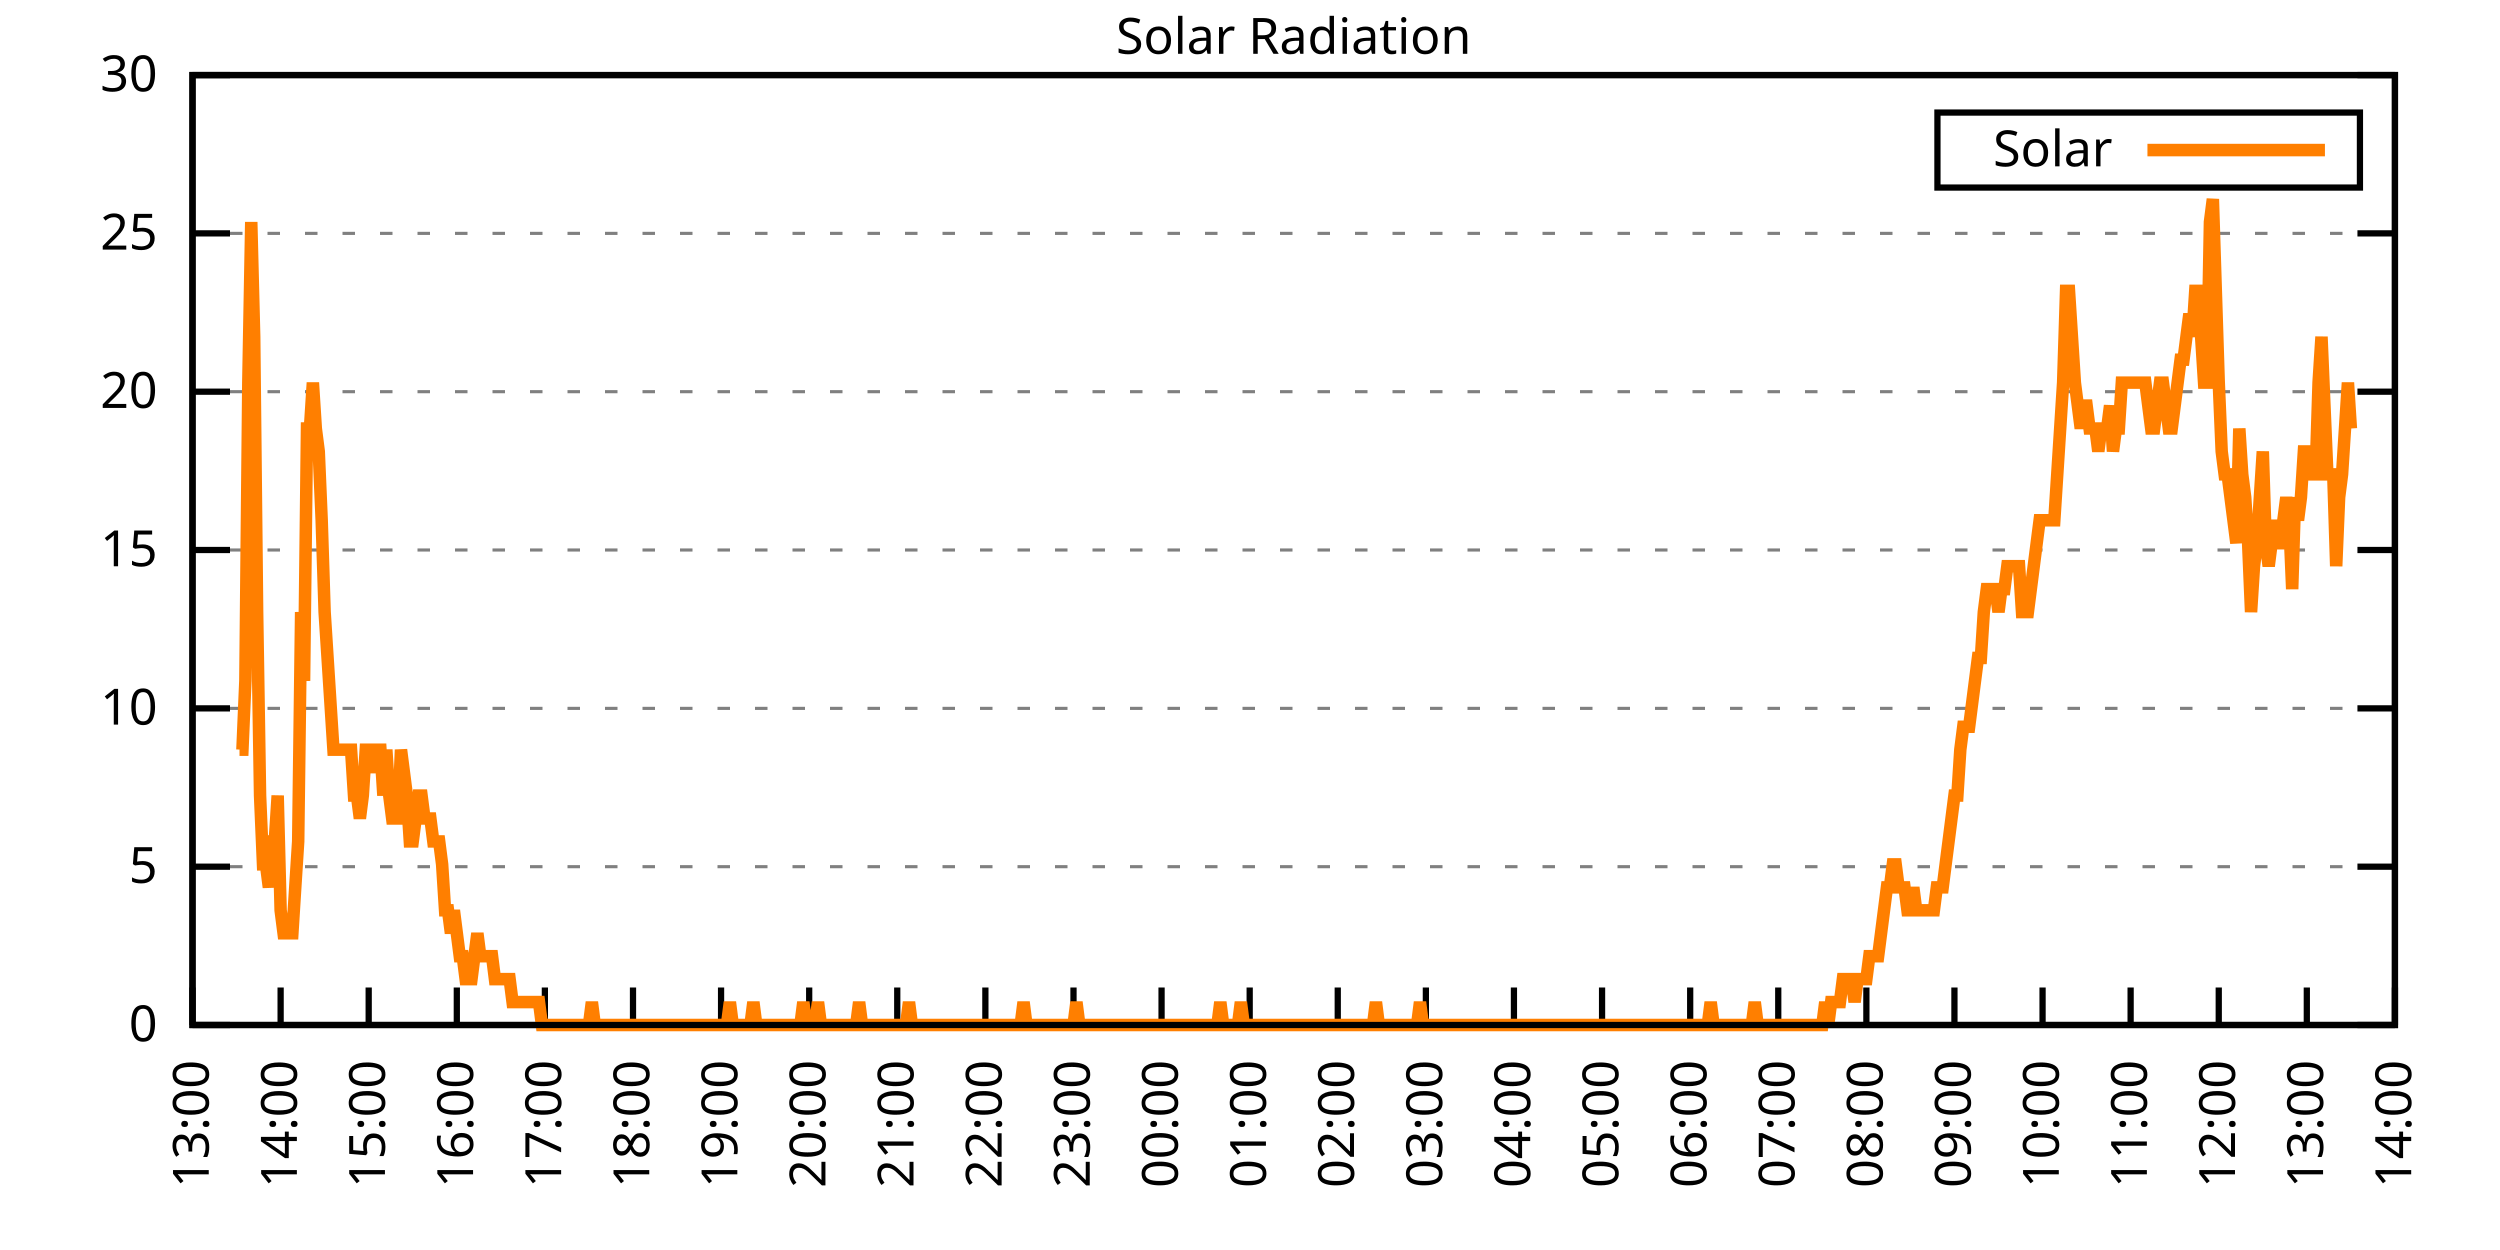
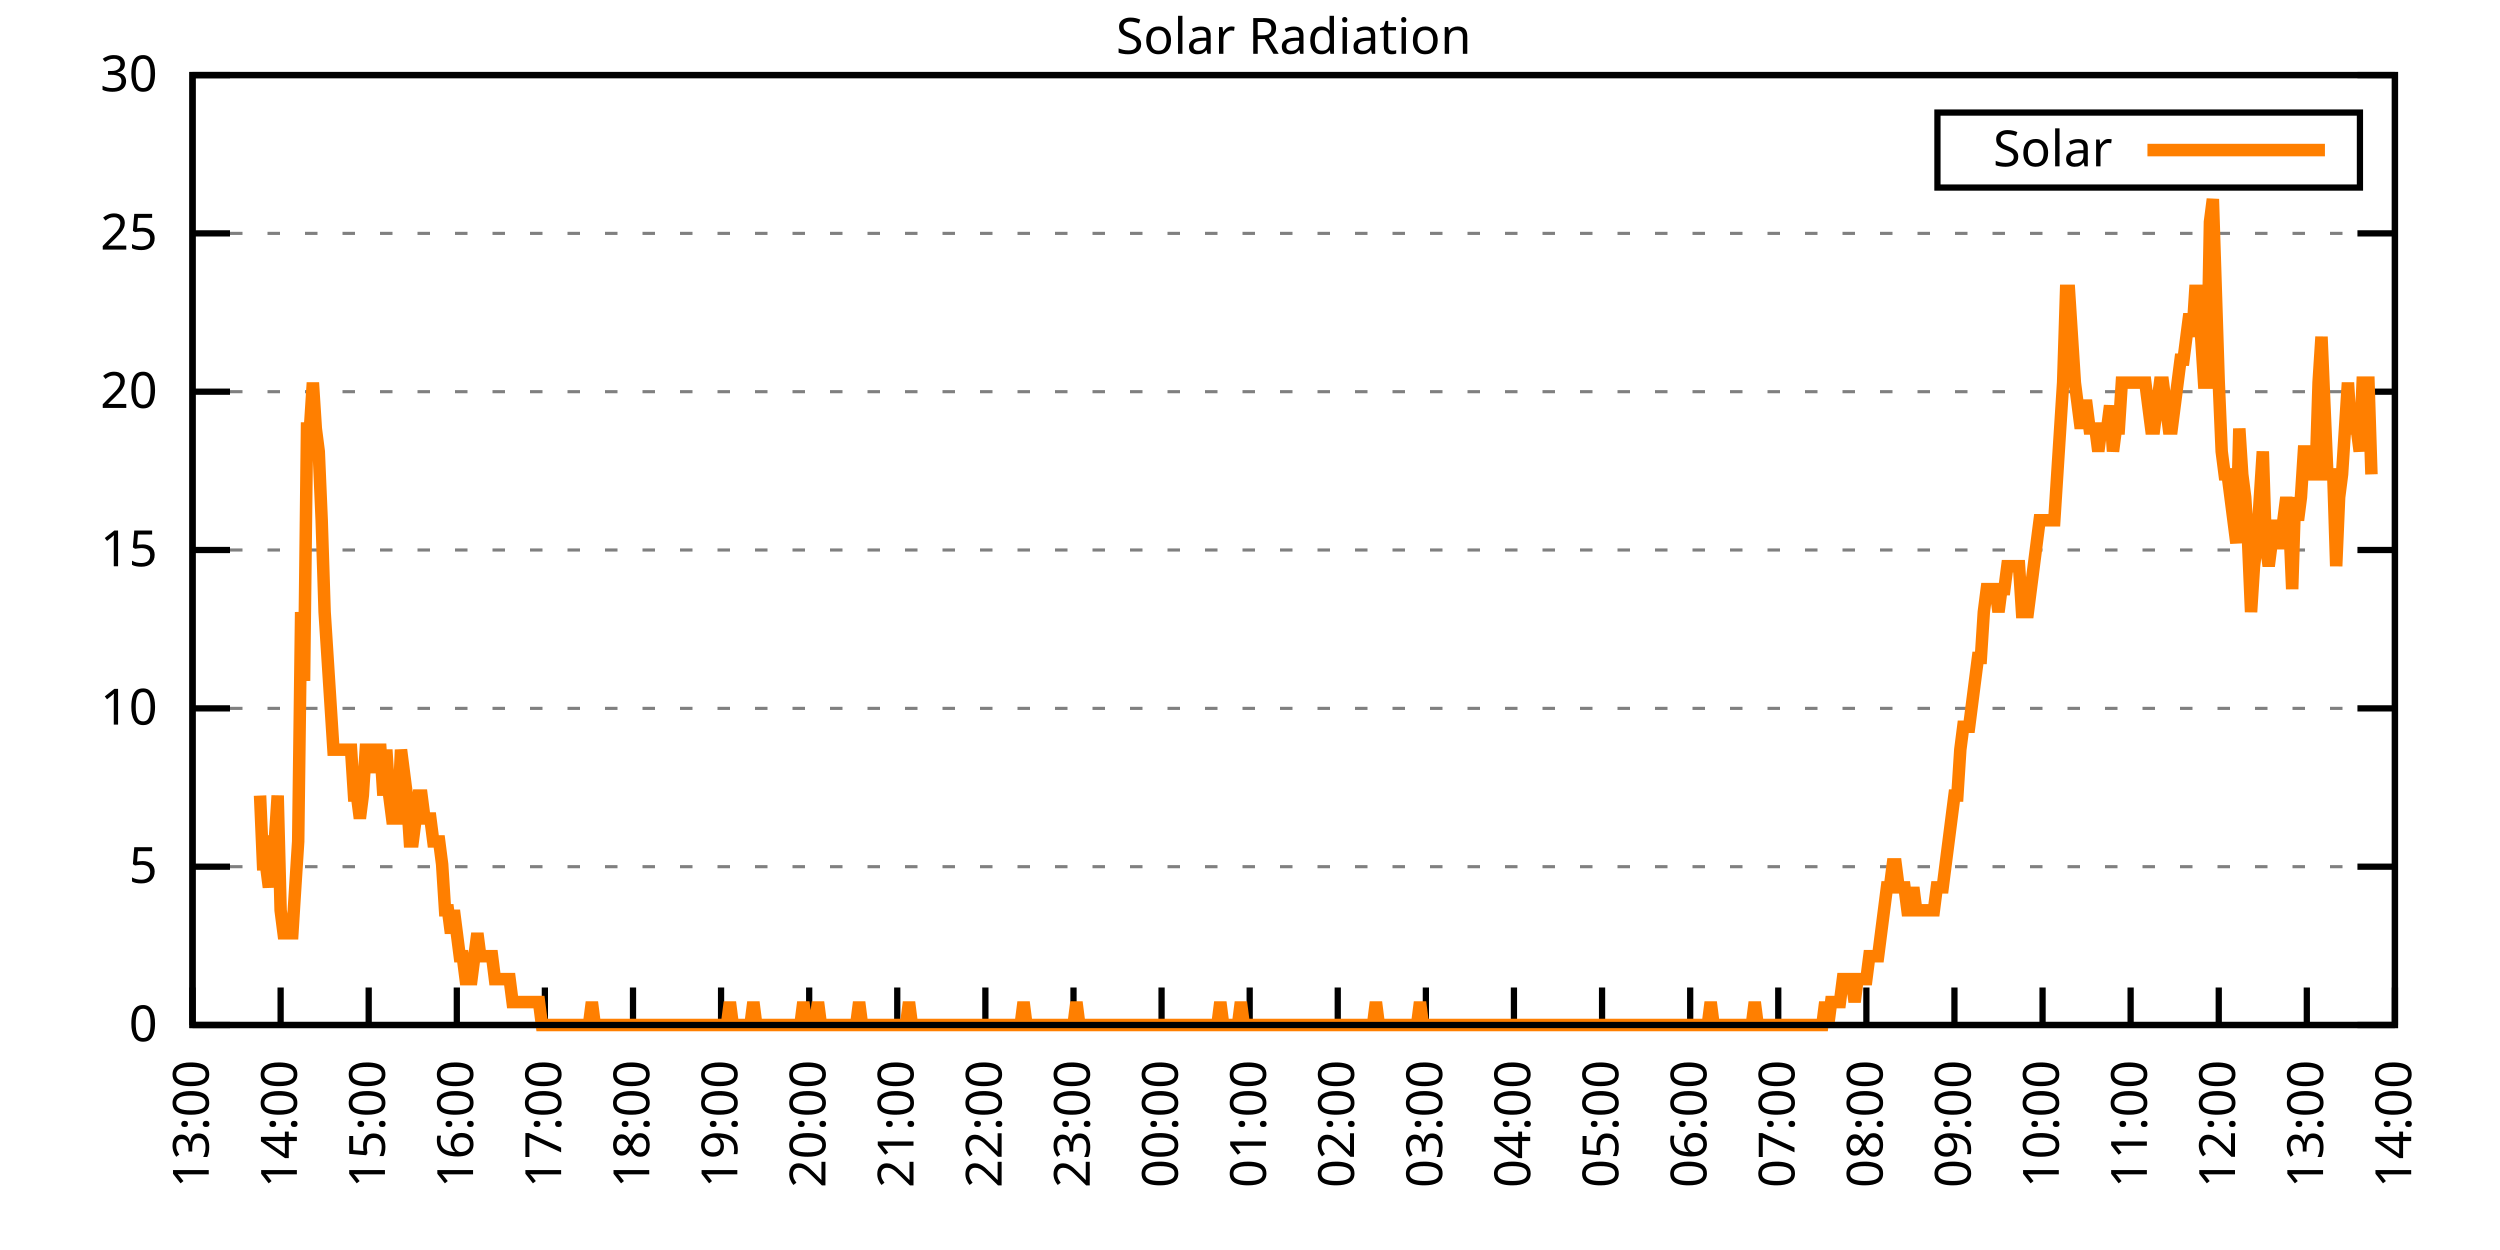
<svg xmlns="http://www.w3.org/2000/svg" xmlns:xlink="http://www.w3.org/1999/xlink" width="400" height="200" viewBox="0 0 400 200">
  <g id="gnuplot_canvas">
    <rect x="0" y="0" width="400" height="200" fill="none" />
    <defs>
      <circle id="gpDot" r="0.5" stroke-width="0.5" stroke="currentColor" />
      <path id="gpPt0" stroke-width="0.333" stroke="currentColor" d="M-1,0 h2 M0,-1 v2" />
      <path id="gpPt1" stroke-width="0.333" stroke="currentColor" d="M-1,-1 L1,1 M1,-1 L-1,1" />
      <path id="gpPt2" stroke-width="0.333" stroke="currentColor" d="M-1,0 L1,0 M0,-1 L0,1 M-1,-1 L1,1 M-1,1 L1,-1" />
      <rect id="gpPt3" stroke-width="0.333" stroke="currentColor" x="-1" y="-1" width="2" height="2" />
      <rect id="gpPt4" stroke-width="0.333" stroke="currentColor" fill="currentColor" x="-1" y="-1" width="2" height="2" />
      <circle id="gpPt5" stroke-width="0.333" stroke="currentColor" cx="0" cy="0" r="1" />
      <use xlink:href="#gpPt5" id="gpPt6" fill="currentColor" stroke="none" />
      <path id="gpPt7" stroke-width="0.333" stroke="currentColor" d="M0,-1.33 L-1.33,0.67 L1.33,0.67 z" />
      <use xlink:href="#gpPt7" id="gpPt8" fill="currentColor" stroke="none" />
      <use xlink:href="#gpPt7" id="gpPt9" stroke="currentColor" transform="rotate(180)" />
      <use xlink:href="#gpPt9" id="gpPt10" fill="currentColor" stroke="none" />
      <use xlink:href="#gpPt3" id="gpPt11" stroke="currentColor" transform="rotate(45)" />
      <use xlink:href="#gpPt11" id="gpPt12" fill="currentColor" stroke="none" />
      <path id="gpPt13" stroke-width="0.333" stroke="currentColor" d="M0,1.330 L1.265,0.411 L0.782,-1.067 L-0.782,-1.076 L-1.265,0.411 z" />
      <use xlink:href="#gpPt13" id="gpPt14" fill="currentColor" stroke="none" />
      <filter id="textbox" filterUnits="objectBoundingBox" x="0" y="0" height="1" width="1">
        <feFlood flood-color="white" flood-opacity="1" result="bgnd" />
        <feComposite in="SourceGraphic" in2="bgnd" operator="atop" />
      </filter>
      <filter id="greybox" filterUnits="objectBoundingBox" x="0" y="0" height="1" width="1">
        <feFlood flood-color="lightgrey" flood-opacity="1" result="grey" />
        <feComposite in="SourceGraphic" in2="grey" operator="atop" />
      </filter>
    </defs>
    <g fill="none" color="white" stroke="currentColor" stroke-width="1.00" stroke-linecap="butt" stroke-linejoin="miter">
</g>
    <g fill="none" color="black" stroke="currentColor" stroke-width="1.00" stroke-linecap="butt" stroke-linejoin="miter">
      <g stroke="none" shape-rendering="crispEdges">
        <polygon fill="rgb(255, 255, 255)" points="30.80,164.00 383.18,164.00 383.18,12.02 30.80,12.02 " />
      </g>
    </g>
    <g fill="none" color="black" stroke="currentColor" stroke-width="1.00" stroke-linecap="butt" stroke-linejoin="miter">
</g>
    <g fill="none" color="black" stroke="black" stroke-width="0.50" stroke-linecap="butt" stroke-linejoin="miter">
</g>
    <g fill="none" color="gray" stroke="currentColor" stroke-width="0.50" stroke-linecap="butt" stroke-linejoin="miter">
      <path stroke="gray" stroke-dasharray="2,4" class="gridline" d="M30.80,164.00 L383.19,164.00  " />
    </g>
    <g fill="none" color="gray" stroke="gray" stroke-width="1.00" stroke-linecap="butt" stroke-linejoin="miter">
</g>
    <g fill="none" color="black" stroke="currentColor" stroke-width="1.00" stroke-linecap="butt" stroke-linejoin="miter">
      <path stroke="black" d="M30.80,164.00 L36.80,164.00 M383.19,164.00 L377.19,164.00  " />
      <g transform="translate(25.20,166.60)" stroke="none" fill="black" font-family="Sans" font-size="8.00" text-anchor="end">
        <text>
          <tspan font-family="Sans"> 0</tspan>
        </text>
      </g>
    </g>
    <g fill="none" color="black" stroke="currentColor" stroke-width="1.00" stroke-linecap="butt" stroke-linejoin="miter">
</g>
    <g fill="none" color="black" stroke="black" stroke-width="0.50" stroke-linecap="butt" stroke-linejoin="miter">
</g>
    <g fill="none" color="gray" stroke="currentColor" stroke-width="0.50" stroke-linecap="butt" stroke-linejoin="miter">
      <path stroke="gray" stroke-dasharray="2,4" class="gridline" d="M30.80,138.67 L383.19,138.67  " />
    </g>
    <g fill="none" color="gray" stroke="gray" stroke-width="1.00" stroke-linecap="butt" stroke-linejoin="miter">
</g>
    <g fill="none" color="black" stroke="currentColor" stroke-width="1.00" stroke-linecap="butt" stroke-linejoin="miter">
      <path stroke="black" d="M30.80,138.67 L36.80,138.67 M383.19,138.67 L377.19,138.67  " />
      <g transform="translate(25.20,141.27)" stroke="none" fill="black" font-family="Sans" font-size="8.00" text-anchor="end">
        <text>
          <tspan font-family="Sans"> 5</tspan>
        </text>
      </g>
    </g>
    <g fill="none" color="black" stroke="currentColor" stroke-width="1.00" stroke-linecap="butt" stroke-linejoin="miter">
</g>
    <g fill="none" color="black" stroke="black" stroke-width="0.50" stroke-linecap="butt" stroke-linejoin="miter">
</g>
    <g fill="none" color="gray" stroke="currentColor" stroke-width="0.50" stroke-linecap="butt" stroke-linejoin="miter">
      <path stroke="gray" stroke-dasharray="2,4" class="gridline" d="M30.80,113.34 L383.19,113.34  " />
    </g>
    <g fill="none" color="gray" stroke="gray" stroke-width="1.00" stroke-linecap="butt" stroke-linejoin="miter">
</g>
    <g fill="none" color="black" stroke="currentColor" stroke-width="1.00" stroke-linecap="butt" stroke-linejoin="miter">
      <path stroke="black" d="M30.80,113.34 L36.80,113.34 M383.19,113.34 L377.19,113.34  " />
      <g transform="translate(25.20,115.94)" stroke="none" fill="black" font-family="Sans" font-size="8.00" text-anchor="end">
        <text>
          <tspan font-family="Sans"> 10</tspan>
        </text>
      </g>
    </g>
    <g fill="none" color="black" stroke="currentColor" stroke-width="1.00" stroke-linecap="butt" stroke-linejoin="miter">
</g>
    <g fill="none" color="black" stroke="black" stroke-width="0.50" stroke-linecap="butt" stroke-linejoin="miter">
</g>
    <g fill="none" color="gray" stroke="currentColor" stroke-width="0.50" stroke-linecap="butt" stroke-linejoin="miter">
      <path stroke="gray" stroke-dasharray="2,4" class="gridline" d="M30.80,88.00 L383.19,88.00  " />
    </g>
    <g fill="none" color="gray" stroke="gray" stroke-width="1.00" stroke-linecap="butt" stroke-linejoin="miter">
</g>
    <g fill="none" color="black" stroke="currentColor" stroke-width="1.00" stroke-linecap="butt" stroke-linejoin="miter">
      <path stroke="black" d="M30.80,88.00 L36.80,88.00 M383.19,88.00 L377.19,88.00  " />
      <g transform="translate(25.20,90.60)" stroke="none" fill="black" font-family="Sans" font-size="8.00" text-anchor="end">
        <text>
          <tspan font-family="Sans"> 15</tspan>
        </text>
      </g>
    </g>
    <g fill="none" color="black" stroke="currentColor" stroke-width="1.00" stroke-linecap="butt" stroke-linejoin="miter">
</g>
    <g fill="none" color="black" stroke="black" stroke-width="0.50" stroke-linecap="butt" stroke-linejoin="miter">
</g>
    <g fill="none" color="gray" stroke="currentColor" stroke-width="0.50" stroke-linecap="butt" stroke-linejoin="miter">
      <path stroke="gray" stroke-dasharray="2,4" class="gridline" d="M30.80,62.67 L383.19,62.67  " />
    </g>
    <g fill="none" color="gray" stroke="gray" stroke-width="1.00" stroke-linecap="butt" stroke-linejoin="miter">
</g>
    <g fill="none" color="black" stroke="currentColor" stroke-width="1.00" stroke-linecap="butt" stroke-linejoin="miter">
      <path stroke="black" d="M30.80,62.67 L36.80,62.67 M383.19,62.67 L377.19,62.67  " />
      <g transform="translate(25.20,65.27)" stroke="none" fill="black" font-family="Sans" font-size="8.00" text-anchor="end">
        <text>
          <tspan font-family="Sans"> 20</tspan>
        </text>
      </g>
    </g>
    <g fill="none" color="black" stroke="currentColor" stroke-width="1.00" stroke-linecap="butt" stroke-linejoin="miter">
</g>
    <g fill="none" color="black" stroke="black" stroke-width="0.50" stroke-linecap="butt" stroke-linejoin="miter">
</g>
    <g fill="none" color="gray" stroke="currentColor" stroke-width="0.50" stroke-linecap="butt" stroke-linejoin="miter">
      <path stroke="gray" stroke-dasharray="2,4" class="gridline" d="M30.80,37.34 L383.19,37.34  " />
    </g>
    <g fill="none" color="gray" stroke="gray" stroke-width="1.00" stroke-linecap="butt" stroke-linejoin="miter">
</g>
    <g fill="none" color="black" stroke="currentColor" stroke-width="1.00" stroke-linecap="butt" stroke-linejoin="miter">
      <path stroke="black" d="M30.80,37.34 L36.80,37.34 M383.19,37.34 L377.19,37.34  " />
      <g transform="translate(25.20,39.94)" stroke="none" fill="black" font-family="Sans" font-size="8.00" text-anchor="end">
        <text>
          <tspan font-family="Sans"> 25</tspan>
        </text>
      </g>
    </g>
    <g fill="none" color="black" stroke="currentColor" stroke-width="1.00" stroke-linecap="butt" stroke-linejoin="miter">
</g>
    <g fill="none" color="black" stroke="black" stroke-width="0.50" stroke-linecap="butt" stroke-linejoin="miter">
</g>
    <g fill="none" color="gray" stroke="currentColor" stroke-width="0.50" stroke-linecap="butt" stroke-linejoin="miter">
      <path stroke="gray" stroke-dasharray="2,4" class="gridline" d="M30.80,12.01 L383.19,12.01  " />
    </g>
    <g fill="none" color="gray" stroke="gray" stroke-width="1.00" stroke-linecap="butt" stroke-linejoin="miter">
</g>
    <g fill="none" color="black" stroke="currentColor" stroke-width="1.00" stroke-linecap="butt" stroke-linejoin="miter">
      <path stroke="black" d="M30.80,12.01 L36.80,12.01 M383.19,12.01 L377.19,12.01  " />
      <g transform="translate(25.20,14.61)" stroke="none" fill="black" font-family="Sans" font-size="8.00" text-anchor="end">
        <text>
          <tspan font-family="Sans"> 30</tspan>
        </text>
      </g>
    </g>
    <g fill="none" color="black" stroke="currentColor" stroke-width="1.00" stroke-linecap="butt" stroke-linejoin="miter">
      <path stroke="black" d="M30.80,164.00 L30.80,158.00  " />
      <g transform="translate(33.40,169.60) rotate(270.00)" stroke="none" fill="black" font-family="Sans" font-size="8.00" text-anchor="end">
        <text>
          <tspan font-family="Sans">13:00</tspan>
        </text>
      </g>
    </g>
    <g fill="none" color="black" stroke="currentColor" stroke-width="1.00" stroke-linecap="butt" stroke-linejoin="miter">
      <path stroke="black" d="M44.90,164.00 L44.90,158.00  " />
      <g transform="translate(47.50,169.60) rotate(270.00)" stroke="none" fill="black" font-family="Sans" font-size="8.00" text-anchor="end">
        <text>
          <tspan font-family="Sans">14:00</tspan>
        </text>
      </g>
    </g>
    <g fill="none" color="black" stroke="currentColor" stroke-width="1.00" stroke-linecap="butt" stroke-linejoin="miter">
      <path stroke="black" d="M58.99,164.00 L58.99,158.00  " />
      <g transform="translate(61.59,169.60) rotate(270.00)" stroke="none" fill="black" font-family="Sans" font-size="8.00" text-anchor="end">
        <text>
          <tspan font-family="Sans">15:00</tspan>
        </text>
      </g>
    </g>
    <g fill="none" color="black" stroke="currentColor" stroke-width="1.00" stroke-linecap="butt" stroke-linejoin="miter">
      <path stroke="black" d="M73.09,164.00 L73.09,158.00  " />
      <g transform="translate(75.69,169.60) rotate(270.00)" stroke="none" fill="black" font-family="Sans" font-size="8.00" text-anchor="end">
        <text>
          <tspan font-family="Sans">16:00</tspan>
        </text>
      </g>
    </g>
    <g fill="none" color="black" stroke="currentColor" stroke-width="1.00" stroke-linecap="butt" stroke-linejoin="miter">
      <path stroke="black" d="M87.18,164.00 L87.18,158.00  " />
      <g transform="translate(89.78,169.60) rotate(270.00)" stroke="none" fill="black" font-family="Sans" font-size="8.00" text-anchor="end">
        <text>
          <tspan font-family="Sans">17:00</tspan>
        </text>
      </g>
    </g>
    <g fill="none" color="black" stroke="currentColor" stroke-width="1.00" stroke-linecap="butt" stroke-linejoin="miter">
      <path stroke="black" d="M101.28,164.00 L101.28,158.00  " />
      <g transform="translate(103.88,169.60) rotate(270.00)" stroke="none" fill="black" font-family="Sans" font-size="8.00" text-anchor="end">
        <text>
          <tspan font-family="Sans">18:00</tspan>
        </text>
      </g>
    </g>
    <g fill="none" color="black" stroke="currentColor" stroke-width="1.00" stroke-linecap="butt" stroke-linejoin="miter">
      <path stroke="black" d="M115.37,164.00 L115.37,158.00  " />
      <g transform="translate(117.97,169.60) rotate(270.00)" stroke="none" fill="black" font-family="Sans" font-size="8.00" text-anchor="end">
        <text>
          <tspan font-family="Sans">19:00</tspan>
        </text>
      </g>
    </g>
    <g fill="none" color="black" stroke="currentColor" stroke-width="1.00" stroke-linecap="butt" stroke-linejoin="miter">
      <path stroke="black" d="M129.47,164.00 L129.47,158.00  " />
      <g transform="translate(132.07,169.60) rotate(270.00)" stroke="none" fill="black" font-family="Sans" font-size="8.00" text-anchor="end">
        <text>
          <tspan font-family="Sans">20:00</tspan>
        </text>
      </g>
    </g>
    <g fill="none" color="black" stroke="currentColor" stroke-width="1.00" stroke-linecap="butt" stroke-linejoin="miter">
      <path stroke="black" d="M143.56,164.00 L143.56,158.00  " />
      <g transform="translate(146.16,169.60) rotate(270.00)" stroke="none" fill="black" font-family="Sans" font-size="8.00" text-anchor="end">
        <text>
          <tspan font-family="Sans">21:00</tspan>
        </text>
      </g>
    </g>
    <g fill="none" color="black" stroke="currentColor" stroke-width="1.00" stroke-linecap="butt" stroke-linejoin="miter">
      <path stroke="black" d="M157.66,164.00 L157.66,158.00  " />
      <g transform="translate(160.26,169.60) rotate(270.00)" stroke="none" fill="black" font-family="Sans" font-size="8.00" text-anchor="end">
        <text>
          <tspan font-family="Sans">22:00</tspan>
        </text>
      </g>
    </g>
    <g fill="none" color="black" stroke="currentColor" stroke-width="1.00" stroke-linecap="butt" stroke-linejoin="miter">
      <path stroke="black" d="M171.76,164.00 L171.76,158.00  " />
      <g transform="translate(174.36,169.60) rotate(270.00)" stroke="none" fill="black" font-family="Sans" font-size="8.00" text-anchor="end">
        <text>
          <tspan font-family="Sans">23:00</tspan>
        </text>
      </g>
    </g>
    <g fill="none" color="black" stroke="currentColor" stroke-width="1.00" stroke-linecap="butt" stroke-linejoin="miter">
      <path stroke="black" d="M185.85,164.00 L185.85,158.00  " />
      <g transform="translate(188.45,169.60) rotate(270.00)" stroke="none" fill="black" font-family="Sans" font-size="8.00" text-anchor="end">
        <text>
          <tspan font-family="Sans">00:00</tspan>
        </text>
      </g>
    </g>
    <g fill="none" color="black" stroke="currentColor" stroke-width="1.00" stroke-linecap="butt" stroke-linejoin="miter">
      <path stroke="black" d="M199.95,164.00 L199.95,158.00  " />
      <g transform="translate(202.55,169.60) rotate(270.00)" stroke="none" fill="black" font-family="Sans" font-size="8.00" text-anchor="end">
        <text>
          <tspan font-family="Sans">01:00</tspan>
        </text>
      </g>
    </g>
    <g fill="none" color="black" stroke="currentColor" stroke-width="1.00" stroke-linecap="butt" stroke-linejoin="miter">
      <path stroke="black" d="M214.04,164.00 L214.04,158.00  " />
      <g transform="translate(216.64,169.60) rotate(270.00)" stroke="none" fill="black" font-family="Sans" font-size="8.00" text-anchor="end">
        <text>
          <tspan font-family="Sans">02:00</tspan>
        </text>
      </g>
    </g>
    <g fill="none" color="black" stroke="currentColor" stroke-width="1.00" stroke-linecap="butt" stroke-linejoin="miter">
      <path stroke="black" d="M228.14,164.00 L228.14,158.00  " />
      <g transform="translate(230.74,169.60) rotate(270.00)" stroke="none" fill="black" font-family="Sans" font-size="8.00" text-anchor="end">
        <text>
          <tspan font-family="Sans">03:00</tspan>
        </text>
      </g>
    </g>
    <g fill="none" color="black" stroke="currentColor" stroke-width="1.00" stroke-linecap="butt" stroke-linejoin="miter">
      <path stroke="black" d="M242.23,164.00 L242.23,158.00  " />
      <g transform="translate(244.83,169.60) rotate(270.00)" stroke="none" fill="black" font-family="Sans" font-size="8.00" text-anchor="end">
        <text>
          <tspan font-family="Sans">04:00</tspan>
        </text>
      </g>
    </g>
    <g fill="none" color="black" stroke="currentColor" stroke-width="1.00" stroke-linecap="butt" stroke-linejoin="miter">
      <path stroke="black" d="M256.33,164.00 L256.33,158.00  " />
      <g transform="translate(258.93,169.60) rotate(270.00)" stroke="none" fill="black" font-family="Sans" font-size="8.00" text-anchor="end">
        <text>
          <tspan font-family="Sans">05:00</tspan>
        </text>
      </g>
    </g>
    <g fill="none" color="black" stroke="currentColor" stroke-width="1.00" stroke-linecap="butt" stroke-linejoin="miter">
      <path stroke="black" d="M270.43,164.00 L270.43,158.00  " />
      <g transform="translate(273.03,169.60) rotate(270.00)" stroke="none" fill="black" font-family="Sans" font-size="8.00" text-anchor="end">
        <text>
          <tspan font-family="Sans">06:00</tspan>
        </text>
      </g>
    </g>
    <g fill="none" color="black" stroke="currentColor" stroke-width="1.00" stroke-linecap="butt" stroke-linejoin="miter">
      <path stroke="black" d="M284.52,164.00 L284.52,158.00  " />
      <g transform="translate(287.12,169.60) rotate(270.00)" stroke="none" fill="black" font-family="Sans" font-size="8.00" text-anchor="end">
        <text>
          <tspan font-family="Sans">07:00</tspan>
        </text>
      </g>
    </g>
    <g fill="none" color="black" stroke="currentColor" stroke-width="1.00" stroke-linecap="butt" stroke-linejoin="miter">
      <path stroke="black" d="M298.62,164.00 L298.62,158.00  " />
      <g transform="translate(301.22,169.60) rotate(270.00)" stroke="none" fill="black" font-family="Sans" font-size="8.00" text-anchor="end">
        <text>
          <tspan font-family="Sans">08:00</tspan>
        </text>
      </g>
    </g>
    <g fill="none" color="black" stroke="currentColor" stroke-width="1.00" stroke-linecap="butt" stroke-linejoin="miter">
      <path stroke="black" d="M312.71,164.00 L312.71,158.00  " />
      <g transform="translate(315.31,169.60) rotate(270.00)" stroke="none" fill="black" font-family="Sans" font-size="8.00" text-anchor="end">
        <text>
          <tspan font-family="Sans">09:00</tspan>
        </text>
      </g>
    </g>
    <g fill="none" color="black" stroke="currentColor" stroke-width="1.00" stroke-linecap="butt" stroke-linejoin="miter">
      <path stroke="black" d="M326.81,164.00 L326.81,158.00  " />
      <g transform="translate(329.41,169.60) rotate(270.00)" stroke="none" fill="black" font-family="Sans" font-size="8.00" text-anchor="end">
        <text>
          <tspan font-family="Sans">10:00</tspan>
        </text>
      </g>
    </g>
    <g fill="none" color="black" stroke="currentColor" stroke-width="1.00" stroke-linecap="butt" stroke-linejoin="miter">
      <path stroke="black" d="M340.90,164.00 L340.90,158.00  " />
      <g transform="translate(343.50,169.60) rotate(270.00)" stroke="none" fill="black" font-family="Sans" font-size="8.00" text-anchor="end">
        <text>
          <tspan font-family="Sans">11:00</tspan>
        </text>
      </g>
    </g>
    <g fill="none" color="black" stroke="currentColor" stroke-width="1.00" stroke-linecap="butt" stroke-linejoin="miter">
      <path stroke="black" d="M355.00,164.00 L355.00,158.00  " />
      <g transform="translate(357.60,169.60) rotate(270.00)" stroke="none" fill="black" font-family="Sans" font-size="8.00" text-anchor="end">
        <text>
          <tspan font-family="Sans">12:00</tspan>
        </text>
      </g>
    </g>
    <g fill="none" color="black" stroke="currentColor" stroke-width="1.00" stroke-linecap="butt" stroke-linejoin="miter">
      <path stroke="black" d="M369.09,164.00 L369.09,158.00  " />
      <g transform="translate(371.69,169.60) rotate(270.00)" stroke="none" fill="black" font-family="Sans" font-size="8.00" text-anchor="end">
        <text>
          <tspan font-family="Sans">13:00</tspan>
        </text>
      </g>
    </g>
    <g fill="none" color="black" stroke="currentColor" stroke-width="1.00" stroke-linecap="butt" stroke-linejoin="miter">
      <path stroke="black" d="M383.19,164.00 L383.19,158.00  " />
      <g transform="translate(385.79,169.60) rotate(270.00)" stroke="none" fill="black" font-family="Sans" font-size="8.00" text-anchor="end">
        <text>
          <tspan font-family="Sans">14:00</tspan>
        </text>
      </g>
    </g>
    <g fill="none" color="black" stroke="currentColor" stroke-width="1.00" stroke-linecap="butt" stroke-linejoin="miter">
</g>
    <g fill="none" color="black" stroke="currentColor" stroke-width="1.00" stroke-linecap="butt" stroke-linejoin="miter">
      <path stroke="black" d="M30.80,12.01 L30.80,164.00 L383.19,164.00 L383.19,12.01 L30.80,12.01 Z  " />
    </g>
    <g fill="none" color="black" stroke="currentColor" stroke-width="1.00" stroke-linecap="butt" stroke-linejoin="miter">
</g>
    <g fill="none" color="black" stroke="currentColor" stroke-width="1.00" stroke-linecap="butt" stroke-linejoin="miter">
      <path stroke="black" d="M309.99,30.01 L309.99,18.01 L377.59,18.01 L377.59,30.01 L309.99,30.01 Z  " />
    </g>
    <g id="Solar_Radiation_plot_1">
      <g fill="none" color="white" stroke="black" stroke-width="2.00" stroke-linecap="butt" stroke-linejoin="miter">
</g>
      <g fill="none" color="black" stroke="currentColor" stroke-width="2.00" stroke-linecap="butt" stroke-linejoin="miter">
        <g transform="translate(337.99,26.61)" stroke="none" fill="black" font-family="Sans" font-size="8.00" text-anchor="end">
          <text>
            <tspan font-family="Sans">Solar</tspan>
          </text>
        </g>
      </g>
      <g fill="none" color="black" stroke="currentColor" stroke-width="2.00" stroke-linecap="butt" stroke-linejoin="miter">
-         <path stroke="rgb(255, 127,   0)" d="M343.59,24.01 L371.99,24.01 M38.32,119.95 L38.79,119.95 L39.26,108.94 L39.73,61.22 L40.20,35.52 L40.67,53.88   L41.14,97.93 L41.61,127.29 L42.08,138.30 L42.55,138.30 L43.02,141.98 L43.49,134.63 L43.96,134.63 L44.43,127.29   L44.90,145.65 L45.37,149.32 L45.84,149.32 L46.31,149.32 L46.78,149.32 L47.24,141.98 L47.71,134.63 L48.18,97.93   L48.65,108.94 L49.12,68.56 L49.59,68.56 L50.06,61.22 L50.53,68.56 L51.00,72.23 L51.47,83.24 L51.94,97.93   L52.41,105.27 L52.88,112.61 L53.35,119.95 L53.82,119.95 L54.29,119.95 L54.76,119.95 L55.23,119.95 L55.70,119.95   L56.17,119.95 L56.64,127.29 L57.11,127.29 L57.58,130.96 L58.05,127.29 L58.52,119.95 L58.99,119.95 L59.46,123.62   L59.93,119.95 L60.40,119.95 L60.87,119.95 L61.34,127.29 L61.81,119.95 L62.28,127.29 L62.75,130.96 L63.22,130.96   L63.69,130.96 L64.16,119.95 L64.63,123.62 L65.10,127.29 L65.57,134.63 L66.04,134.63 L66.51,130.96 L66.98,127.29   L67.45,127.29 L67.92,130.96 L68.39,130.96 L68.86,130.96 L69.33,134.63 L69.80,134.63 L70.27,134.63 L70.74,138.30   L71.21,145.65 L71.68,145.65 L72.15,149.32 L72.62,145.65 L73.09,149.32 L73.56,152.99 L74.03,152.99 L74.50,156.66   L74.97,156.66 L75.44,156.66 L75.91,152.99 L76.38,149.32 L76.85,152.99 L77.32,152.99 L77.79,152.99 L78.26,152.99   L78.73,152.99 L79.19,156.66 L79.66,156.66 L80.13,156.66 L80.60,156.66 L81.07,156.66 L81.54,156.66 L82.01,160.33   L82.48,160.33 L82.95,160.33 L83.42,160.33 L83.89,160.33 L84.36,160.33 L84.83,160.33 L85.30,160.33 L85.77,160.33   L86.24,160.33 L86.71,164.00 L87.18,164.00 L87.65,164.00 L88.12,164.00 L88.59,164.00 L89.06,164.00 L89.53,164.00   L90.00,164.00 L90.47,164.00 L90.94,164.00 L91.41,164.00 L91.88,164.00 L92.35,164.00 L92.82,164.00 L93.29,164.00   L93.76,164.00 L94.23,164.00 L94.70,160.33 L95.17,164.00 L95.64,164.00 L96.11,164.00 L96.58,164.00 L97.05,164.00   L97.52,164.00 L97.99,164.00 L98.46,164.00 L98.93,164.00 L99.40,164.00 L99.87,164.00 L100.34,164.00 L100.81,164.00   L101.28,164.00 L101.75,164.00 L102.22,164.00 L102.69,164.00 L103.16,164.00 L103.63,164.00 L104.10,164.00 L104.57,164.00   L105.04,164.00 L105.51,164.00 L105.98,164.00 L106.45,164.00 L106.92,164.00 L107.39,164.00 L107.86,164.00 L108.33,164.00   L108.80,164.00 L109.27,164.00 L109.74,164.00 L110.21,164.00 L110.68,164.00 L111.14,164.00 L111.61,164.00 L112.08,164.00   L112.55,164.00 L113.02,164.00 L113.49,164.00 L113.96,164.00 L114.43,164.00 L114.90,164.00 L115.37,164.00 L115.84,164.00   L116.31,164.00 L116.78,160.33 L117.25,164.00 L117.72,164.00 L118.19,164.00 L118.66,164.00 L119.13,164.00 L119.60,164.00   L120.07,164.00 L120.54,160.33 L121.01,164.00 L121.48,164.00 L121.95,164.00 L122.42,164.00 L122.89,164.00 L123.36,164.00   L123.83,164.00 L124.30,164.00 L124.77,164.00 L125.24,164.00 L125.71,164.00 L126.18,164.00 L126.65,164.00 L127.12,164.00   L127.59,164.00 L128.06,164.00 L128.53,160.33 L129.00,164.00 L129.47,164.00 L129.94,164.00 L130.41,164.00 L130.88,160.33   L131.35,164.00 L131.82,164.00 L132.29,164.00 L132.76,164.00 L133.23,164.00 L133.70,164.00 L134.17,164.00 L134.64,164.00   L135.11,164.00 L135.58,164.00 L136.05,164.00 L136.52,164.00 L136.99,164.00 L137.46,160.33 L137.93,164.00 L138.40,164.00   L138.87,164.00 L139.34,164.00 L139.81,164.00 L140.28,164.00 L140.75,164.00 L141.22,164.00 L141.69,164.00 L142.16,164.00   L142.63,164.00 L143.09,164.00 L143.56,164.00 L144.03,164.00 L144.50,164.00 L144.97,164.00 L145.44,160.33 L145.91,164.00   L146.38,164.00 L146.85,164.00 L147.32,164.00 L147.79,164.00 L148.26,164.00 L148.73,164.00 L149.20,164.00 L149.67,164.00   L150.14,164.00 L150.61,164.00 L151.08,164.00 L151.55,164.00 L152.02,164.00 L152.49,164.00 L152.96,164.00 L153.43,164.00   L153.90,164.00 L154.37,164.00 L154.84,164.00 L155.31,164.00 L155.78,164.00 L156.25,164.00 L156.72,164.00 L157.19,164.00   L157.66,164.00 L158.13,164.00 L158.60,164.00 L159.07,164.00 L159.54,164.00 L160.01,164.00 L160.48,164.00 L160.95,164.00   L161.42,164.00 L161.89,164.00 L162.36,164.00 L162.83,164.00 L163.30,164.00 L163.77,160.33 L164.24,164.00 L164.71,164.00   L165.18,164.00 L165.65,164.00 L166.12,164.00 L166.59,164.00 L167.06,164.00 L167.53,164.00 L168.00,164.00 L168.47,164.00   L168.94,164.00 L169.41,164.00 L169.88,164.00 L170.35,164.00 L170.82,164.00 L171.29,164.00 L171.76,164.00 L172.23,160.33   L172.70,164.00 L173.17,164.00 L173.64,164.00 L174.11,164.00 L174.58,164.00 L175.04,164.00 L175.51,164.00 L175.98,164.00   L176.45,164.00 L176.92,164.00 L177.39,164.00 L177.86,164.00 L178.33,164.00 L178.80,164.00 L179.27,164.00 L179.74,164.00   L180.21,164.00 L180.68,164.00 L181.15,164.00 L181.62,164.00 L182.09,164.00 L182.56,164.00 L183.03,164.00 L183.50,164.00   L183.97,164.00 L184.44,164.00 L184.91,164.00 L185.38,164.00 L185.85,164.00 L186.32,164.00 L186.79,164.00 L187.26,164.00   L187.73,164.00 L188.20,164.00 L188.67,164.00 L189.14,164.00 L189.61,164.00 L190.08,164.00 L190.55,164.00 L191.02,164.00   L191.49,164.00 L191.96,164.00 L192.43,164.00 L192.90,164.00 L193.37,164.00 L193.84,164.00 L194.31,164.00 L194.78,164.00   L195.25,160.33 L195.72,164.00 L196.19,164.00 L196.66,164.00 L197.13,164.00 L197.60,164.00 L198.07,164.00 L198.54,160.33   L199.01,164.00 L199.48,164.00 L199.95,164.00 L200.42,164.00 L200.89,164.00 L201.36,164.00 L201.83,164.00 L202.30,164.00   L202.77,164.00 L203.24,164.00 L203.71,164.00 L204.18,164.00 L204.65,164.00 L205.12,164.00 L205.59,164.00 L206.06,164.00   L206.53,164.00 L207.00,164.00 L207.46,164.00 L207.93,164.00 L208.40,164.00 L208.87,164.00 L209.34,164.00 L209.81,164.00   L210.28,164.00 L210.75,164.00 L211.22,164.00 L211.69,164.00 L212.16,164.00 L212.63,164.00 L213.10,164.00 L213.57,164.00   L214.04,164.00 L214.51,164.00 L214.98,164.00 L215.45,164.00 L215.92,164.00 L216.39,164.00 L216.86,164.00 L217.33,164.00   L217.80,164.00 L218.27,164.00 L218.74,164.00 L219.21,164.00 L219.68,164.00 L220.15,160.33 L220.62,164.00 L221.09,164.00   L221.56,164.00 L222.03,164.00 L222.50,164.00 L222.97,164.00 L223.44,164.00 L223.91,164.00 L224.38,164.00 L224.85,164.00   L225.32,164.00 L225.79,164.00 L226.26,164.00 L226.73,164.00 L227.20,160.33 L227.67,164.00 L228.14,164.00 L228.61,164.00   L229.08,164.00 L229.55,164.00 L230.02,164.00 L230.49,164.00 L230.96,164.00 L231.43,164.00 L231.90,164.00 L232.37,164.00   L232.84,164.00 L233.31,164.00 L233.78,164.00 L234.25,164.00 L234.72,164.00 L235.19,164.00 L235.66,164.00 L236.13,164.00   L236.60,164.00 L237.07,164.00 L237.54,164.00 L238.01,164.00 L238.48,164.00 L238.95,164.00 L239.41,164.00 L239.88,164.00   L240.35,164.00 L240.82,164.00 L241.29,164.00 L241.76,164.00 L242.23,164.00 L242.70,164.00 L243.17,164.00 L243.64,164.00   L244.11,164.00 L244.58,164.00 L245.05,164.00 L245.52,164.00 L245.99,164.00 L246.46,164.00 L246.93,164.00 L247.40,164.00   L247.87,164.00 L248.34,164.00 L248.81,164.00 L249.28,164.00 L249.75,164.00 L250.22,164.00 L250.69,164.00 L251.16,164.00   L251.63,164.00 L252.10,164.00 L252.57,164.00 L253.04,164.00 L253.51,164.00 L253.98,164.00 L254.45,164.00 L254.92,164.00   L255.39,164.00 L255.86,164.00 L256.33,164.00 L256.80,164.00 L257.27,164.00 L257.74,164.00 L258.21,164.00 L258.68,164.00   L259.15,164.00 L259.62,164.00 L260.09,164.00 L260.56,164.00 L261.03,164.00 L261.50,164.00 L261.97,164.00 L262.44,164.00   L262.91,164.00 L263.38,164.00 L263.85,164.00 L264.32,164.00 L264.79,164.00 L265.26,164.00 L265.73,164.00 L266.20,164.00   L266.67,164.00 L267.14,164.00 L267.61,164.00 L268.08,164.00 L268.55,164.00 L269.02,164.00 L269.49,164.00 L269.96,164.00   L270.43,164.00 L270.90,164.00 L271.36,164.00 L271.83,164.00 L272.30,164.00 L272.77,164.00 L273.24,164.00 L273.71,160.33   L274.18,164.00 L274.65,164.00 L275.12,164.00 L275.59,164.00 L276.06,164.00 L276.53,164.00 L277.00,164.00 L277.47,164.00   L277.94,164.00 L278.41,164.00 L278.88,164.00 L279.35,164.00 L279.82,164.00 L280.29,164.00 L280.76,160.33 L281.23,164.00   L281.70,164.00 L282.17,164.00 L282.64,164.00 L283.11,164.00 L283.58,164.00 L284.05,164.00 L284.52,164.00 L284.99,164.00   L285.46,164.00 L285.93,164.00 L286.40,164.00 L286.87,164.00 L287.34,164.00 L287.81,164.00 L288.28,164.00 L288.75,164.00   L289.22,164.00 L289.69,164.00 L290.16,164.00 L290.63,164.00 L291.10,164.00 L291.57,164.00 L292.04,160.33 L292.51,164.00   L292.98,160.33 L293.45,160.33 L293.92,160.33 L294.39,160.33 L294.86,156.66 L295.33,156.66 L295.80,156.66 L296.27,156.66   L296.74,160.33 L297.21,156.66 L297.68,156.66 L298.15,156.66 L298.62,156.66 L299.09,152.99 L299.56,152.99 L300.03,152.99   L300.50,152.99 L300.97,149.32 L301.44,145.65 L301.91,141.98 L302.38,141.98 L302.85,138.30 L303.31,138.30 L303.78,141.98   L304.25,141.98 L304.72,141.98 L305.19,145.65 L305.66,145.65 L306.13,141.98 L306.60,145.65 L307.07,145.65 L307.54,145.65   L308.01,145.65 L308.48,145.65 L308.95,145.65 L309.42,145.65 L309.89,141.98 L310.36,141.98 L310.83,141.98 L311.30,138.30   L311.77,134.63 L312.24,130.96 L312.71,127.29 L313.18,127.29 L313.65,119.95 L314.12,116.28 L314.59,116.28 L315.06,116.28   L315.53,112.61 L316.00,108.94 L316.47,105.27 L316.94,105.27 L317.41,97.93 L317.88,94.26 L318.35,94.26 L318.82,94.26   L319.29,94.26 L319.76,97.93 L320.23,94.26 L320.70,94.26 L321.17,90.59 L321.64,90.59 L322.11,90.59 L322.58,90.59   L323.05,90.59 L323.52,97.93 L323.99,97.93 L324.46,97.93 L324.93,94.26 L325.40,90.59 L325.87,86.91 L326.34,83.24   L326.81,83.24 L327.28,83.24 L327.75,83.24 L328.22,83.24 L328.69,83.24 L329.16,75.90 L329.63,68.56 L330.10,61.22   L330.57,46.54 L331.04,46.54 L331.51,53.88 L331.98,61.22 L332.45,64.89 L332.92,68.56 L333.39,64.89 L333.86,64.89   L334.33,68.56 L334.80,68.56 L335.26,68.56 L335.73,72.23 L336.20,68.56 L336.67,68.56 L337.14,68.56 L337.61,64.89   L338.08,72.23 L338.55,68.56 L339.02,68.56 L339.49,61.22 L339.96,61.22 L340.43,61.22 L340.90,61.22 L341.37,61.22   L341.84,61.22 L342.31,61.22 L342.78,61.22 L343.25,61.22 L343.72,64.89 L344.19,68.56 L344.66,68.56 L345.13,64.89   L345.60,61.22 L346.07,61.22 L346.54,64.89 L347.01,68.56 L347.48,68.56 L347.95,64.89 L348.42,61.22 L348.89,57.55   L349.36,57.55 L349.83,53.88 L350.30,50.21 L350.77,53.88 L351.24,46.54 L351.71,46.54 L352.18,53.88 L352.65,61.22   L353.12,61.22 L353.59,35.52 L354.06,31.85 L354.53,46.54 L355.00,61.22 L355.47,72.23 L355.94,75.90 L356.41,75.90   L356.88,79.57 L357.35,83.24 L357.82,86.91 L358.29,68.56 L358.76,75.90 L359.23,79.57 L359.70,86.91 L360.17,97.93   L360.64,90.59 L361.11,86.91 L361.58,79.57 L362.05,72.23 L362.52,86.91 L362.99,90.59 L363.46,86.91 L363.93,83.24   L364.40,86.91 L364.87,86.91 L365.34,83.24 L365.81,79.57 L366.28,83.24 L366.75,94.26 L367.21,79.57 L367.68,83.24   L368.15,79.57 L368.62,72.23 L369.09,72.23 L369.56,72.23 L370.03,75.90 L370.50,75.90 L370.97,61.22 L371.44,53.88   L371.91,64.89 L372.38,75.90 L372.85,75.90 L373.32,75.90 L373.79,90.59 L374.26,79.57 L374.73,75.90 L375.20,68.56   L375.67,61.22 L376.14,68.56  " />
+         <path stroke="rgb(255, 127,   0)" d="M343.59,24.01 L371.99,24.01 M41.61,127.29 L42.08,138.30 L42.55,138.30 L43.02,141.98 L43.49,134.63 L43.96,134.63   L44.43,127.29 L44.90,145.65 L45.37,149.32 L45.84,149.32 L46.31,149.32 L46.78,149.32 L47.24,141.98 L47.71,134.63   L48.18,97.93 L48.65,108.94 L49.12,68.56 L49.59,68.56 L50.06,61.22 L50.53,68.56 L51.00,72.23 L51.47,83.24   L51.94,97.93 L52.41,105.27 L52.88,112.61 L53.35,119.95 L53.82,119.95 L54.29,119.95 L54.76,119.95 L55.23,119.95   L55.70,119.95 L56.17,119.95 L56.64,127.29 L57.11,127.29 L57.58,130.96 L58.05,127.29 L58.52,119.95 L58.99,119.95   L59.46,123.62 L59.93,119.95 L60.40,119.95 L60.87,119.95 L61.34,127.29 L61.81,119.95 L62.28,127.29 L62.75,130.96   L63.22,130.96 L63.69,130.96 L64.16,119.95 L64.63,123.62 L65.10,127.29 L65.57,134.63 L66.04,134.63 L66.51,130.96   L66.98,127.29 L67.45,127.29 L67.92,130.96 L68.39,130.96 L68.86,130.96 L69.33,134.63 L69.80,134.63 L70.27,134.63   L70.74,138.30 L71.21,145.65 L71.68,145.65 L72.15,149.32 L72.62,145.65 L73.09,149.32 L73.56,152.99 L74.03,152.99   L74.50,156.66 L74.97,156.66 L75.44,156.66 L75.91,152.99 L76.38,149.32 L76.85,152.99 L77.32,152.99 L77.79,152.99   L78.26,152.99 L78.73,152.99 L79.19,156.66 L79.66,156.66 L80.13,156.66 L80.60,156.66 L81.07,156.66 L81.54,156.66   L82.01,160.33 L82.48,160.33 L82.95,160.33 L83.42,160.33 L83.89,160.33 L84.36,160.33 L84.83,160.33 L85.30,160.33   L85.77,160.33 L86.24,160.33 L86.71,164.00 L87.18,164.00 L87.65,164.00 L88.12,164.00 L88.59,164.00 L89.06,164.00   L89.53,164.00 L90.00,164.00 L90.47,164.00 L90.94,164.00 L91.41,164.00 L91.88,164.00 L92.35,164.00 L92.82,164.00   L93.29,164.00 L93.76,164.00 L94.23,164.00 L94.70,160.33 L95.17,164.00 L95.64,164.00 L96.11,164.00 L96.58,164.00   L97.05,164.00 L97.52,164.00 L97.99,164.00 L98.46,164.00 L98.93,164.00 L99.40,164.00 L99.87,164.00 L100.34,164.00   L100.81,164.00 L101.28,164.00 L101.75,164.00 L102.22,164.00 L102.69,164.00 L103.16,164.00 L103.63,164.00 L104.10,164.00   L104.57,164.00 L105.04,164.00 L105.51,164.00 L105.98,164.00 L106.45,164.00 L106.92,164.00 L107.39,164.00 L107.86,164.00   L108.33,164.00 L108.80,164.00 L109.27,164.00 L109.74,164.00 L110.21,164.00 L110.68,164.00 L111.14,164.00 L111.61,164.00   L112.08,164.00 L112.55,164.00 L113.02,164.00 L113.49,164.00 L113.96,164.00 L114.43,164.00 L114.90,164.00 L115.37,164.00   L115.84,164.00 L116.31,164.00 L116.78,160.33 L117.25,164.00 L117.72,164.00 L118.19,164.00 L118.66,164.00 L119.13,164.00   L119.60,164.00 L120.07,164.00 L120.54,160.33 L121.01,164.00 L121.48,164.00 L121.95,164.00 L122.42,164.00 L122.89,164.00   L123.36,164.00 L123.83,164.00 L124.30,164.00 L124.77,164.00 L125.24,164.00 L125.71,164.00 L126.18,164.00 L126.65,164.00   L127.12,164.00 L127.59,164.00 L128.06,164.00 L128.53,160.33 L129.00,164.00 L129.47,164.00 L129.94,164.00 L130.41,164.00   L130.88,160.33 L131.35,164.00 L131.82,164.00 L132.29,164.00 L132.76,164.00 L133.23,164.00 L133.70,164.00 L134.17,164.00   L134.64,164.00 L135.11,164.00 L135.58,164.00 L136.05,164.00 L136.52,164.00 L136.99,164.00 L137.46,160.33 L137.93,164.00   L138.40,164.00 L138.87,164.00 L139.34,164.00 L139.81,164.00 L140.28,164.00 L140.75,164.00 L141.22,164.00 L141.69,164.00   L142.16,164.00 L142.63,164.00 L143.09,164.00 L143.56,164.00 L144.03,164.00 L144.50,164.00 L144.97,164.00 L145.44,160.33   L145.91,164.00 L146.38,164.00 L146.85,164.00 L147.32,164.00 L147.79,164.00 L148.26,164.00 L148.73,164.00 L149.20,164.00   L149.67,164.00 L150.14,164.00 L150.61,164.00 L151.08,164.00 L151.55,164.00 L152.02,164.00 L152.49,164.00 L152.96,164.00   L153.43,164.00 L153.90,164.00 L154.37,164.00 L154.84,164.00 L155.31,164.00 L155.78,164.00 L156.25,164.00 L156.72,164.00   L157.19,164.00 L157.66,164.00 L158.13,164.00 L158.60,164.00 L159.07,164.00 L159.54,164.00 L160.01,164.00 L160.48,164.00   L160.95,164.00 L161.42,164.00 L161.89,164.00 L162.36,164.00 L162.83,164.00 L163.30,164.00 L163.77,160.33 L164.24,164.00   L164.71,164.00 L165.18,164.00 L165.65,164.00 L166.12,164.00 L166.59,164.00 L167.06,164.00 L167.53,164.00 L168.00,164.00   L168.47,164.00 L168.94,164.00 L169.41,164.00 L169.88,164.00 L170.35,164.00 L170.82,164.00 L171.29,164.00 L171.76,164.00   L172.23,160.33 L172.70,164.00 L173.17,164.00 L173.64,164.00 L174.11,164.00 L174.58,164.00 L175.04,164.00 L175.51,164.00   L175.98,164.00 L176.45,164.00 L176.92,164.00 L177.39,164.00 L177.86,164.00 L178.33,164.00 L178.80,164.00 L179.27,164.00   L179.74,164.00 L180.21,164.00 L180.68,164.00 L181.15,164.00 L181.62,164.00 L182.09,164.00 L182.56,164.00 L183.03,164.00   L183.50,164.00 L183.97,164.00 L184.44,164.00 L184.91,164.00 L185.38,164.00 L185.85,164.00 L186.32,164.00 L186.79,164.00   L187.26,164.00 L187.73,164.00 L188.20,164.00 L188.67,164.00 L189.14,164.00 L189.61,164.00 L190.08,164.00 L190.55,164.00   L191.02,164.00 L191.49,164.00 L191.96,164.00 L192.43,164.00 L192.90,164.00 L193.37,164.00 L193.84,164.00 L194.31,164.00   L194.78,164.00 L195.25,160.33 L195.72,164.00 L196.19,164.00 L196.66,164.00 L197.13,164.00 L197.60,164.00 L198.07,164.00   L198.54,160.33 L199.01,164.00 L199.48,164.00 L199.95,164.00 L200.42,164.00 L200.89,164.00 L201.36,164.00 L201.83,164.00   L202.30,164.00 L202.77,164.00 L203.24,164.00 L203.71,164.00 L204.18,164.00 L204.65,164.00 L205.12,164.00 L205.59,164.00   L206.06,164.00 L206.53,164.00 L207.00,164.00 L207.46,164.00 L207.93,164.00 L208.40,164.00 L208.87,164.00 L209.34,164.00   L209.81,164.00 L210.28,164.00 L210.75,164.00 L211.22,164.00 L211.69,164.00 L212.16,164.00 L212.63,164.00 L213.10,164.00   L213.57,164.00 L214.04,164.00 L214.51,164.00 L214.98,164.00 L215.45,164.00 L215.92,164.00 L216.39,164.00 L216.86,164.00   L217.33,164.00 L217.80,164.00 L218.27,164.00 L218.74,164.00 L219.21,164.00 L219.68,164.00 L220.15,160.33 L220.62,164.00   L221.09,164.00 L221.56,164.00 L222.03,164.00 L222.50,164.00 L222.97,164.00 L223.44,164.00 L223.91,164.00 L224.38,164.00   L224.85,164.00 L225.32,164.00 L225.79,164.00 L226.26,164.00 L226.73,164.00 L227.20,160.33 L227.67,164.00 L228.14,164.00   L228.61,164.00 L229.08,164.00 L229.55,164.00 L230.02,164.00 L230.49,164.00 L230.96,164.00 L231.43,164.00 L231.90,164.00   L232.37,164.00 L232.84,164.00 L233.31,164.00 L233.78,164.00 L234.25,164.00 L234.72,164.00 L235.19,164.00 L235.66,164.00   L236.13,164.00 L236.60,164.00 L237.07,164.00 L237.54,164.00 L238.01,164.00 L238.48,164.00 L238.95,164.00 L239.41,164.00   L239.88,164.00 L240.35,164.00 L240.82,164.00 L241.29,164.00 L241.76,164.00 L242.23,164.00 L242.70,164.00 L243.17,164.00   L243.64,164.00 L244.11,164.00 L244.58,164.00 L245.05,164.00 L245.52,164.00 L245.99,164.00 L246.46,164.00 L246.93,164.00   L247.40,164.00 L247.87,164.00 L248.34,164.00 L248.81,164.00 L249.28,164.00 L249.75,164.00 L250.22,164.00 L250.69,164.00   L251.16,164.00 L251.63,164.00 L252.10,164.00 L252.57,164.00 L253.04,164.00 L253.51,164.00 L253.98,164.00 L254.45,164.00   L254.92,164.00 L255.39,164.00 L255.86,164.00 L256.33,164.00 L256.80,164.00 L257.27,164.00 L257.74,164.00 L258.21,164.00   L258.68,164.00 L259.15,164.00 L259.62,164.00 L260.09,164.00 L260.56,164.00 L261.03,164.00 L261.50,164.00 L261.97,164.00   L262.44,164.00 L262.91,164.00 L263.38,164.00 L263.85,164.00 L264.32,164.00 L264.79,164.00 L265.26,164.00 L265.73,164.00   L266.20,164.00 L266.67,164.00 L267.14,164.00 L267.61,164.00 L268.08,164.00 L268.55,164.00 L269.02,164.00 L269.49,164.00   L269.96,164.00 L270.43,164.00 L270.90,164.00 L271.36,164.00 L271.83,164.00 L272.30,164.00 L272.77,164.00 L273.24,164.00   L273.71,160.33 L274.18,164.00 L274.65,164.00 L275.12,164.00 L275.59,164.00 L276.06,164.00 L276.53,164.00 L277.00,164.00   L277.47,164.00 L277.94,164.00 L278.41,164.00 L278.88,164.00 L279.35,164.00 L279.82,164.00 L280.29,164.00 L280.76,160.33   L281.23,164.00 L281.70,164.00 L282.17,164.00 L282.64,164.00 L283.11,164.00 L283.58,164.00 L284.05,164.00 L284.52,164.00   L284.99,164.00 L285.46,164.00 L285.93,164.00 L286.40,164.00 L286.87,164.00 L287.34,164.00 L287.81,164.00 L288.28,164.00   L288.75,164.00 L289.22,164.00 L289.69,164.00 L290.16,164.00 L290.63,164.00 L291.10,164.00 L291.57,164.00 L292.04,160.33   L292.51,164.00 L292.98,160.33 L293.45,160.33 L293.92,160.33 L294.39,160.33 L294.86,156.66 L295.33,156.66 L295.80,156.66   L296.27,156.66 L296.74,160.33 L297.21,156.66 L297.68,156.66 L298.15,156.66 L298.62,156.66 L299.09,152.99 L299.56,152.99   L300.03,152.99 L300.50,152.99 L300.97,149.32 L301.44,145.65 L301.91,141.98 L302.38,141.98 L302.85,138.30 L303.31,138.30   L303.78,141.98 L304.25,141.98 L304.72,141.98 L305.19,145.65 L305.66,145.65 L306.13,141.98 L306.60,145.65 L307.07,145.65   L307.54,145.65 L308.01,145.65 L308.48,145.65 L308.95,145.65 L309.42,145.65 L309.89,141.98 L310.36,141.98 L310.83,141.98   L311.30,138.30 L311.77,134.63 L312.24,130.96 L312.71,127.29 L313.18,127.29 L313.65,119.95 L314.12,116.28 L314.59,116.28   L315.06,116.28 L315.53,112.61 L316.00,108.94 L316.47,105.27 L316.94,105.27 L317.41,97.93 L317.88,94.26 L318.35,94.26   L318.82,94.26 L319.29,94.26 L319.76,97.93 L320.23,94.26 L320.70,94.26 L321.17,90.59 L321.64,90.59 L322.11,90.59   L322.58,90.59 L323.05,90.59 L323.52,97.93 L323.99,97.93 L324.46,97.93 L324.93,94.26 L325.40,90.59 L325.87,86.91   L326.34,83.24 L326.81,83.24 L327.28,83.24 L327.75,83.24 L328.22,83.24 L328.69,83.24 L329.16,75.90 L329.63,68.56   L330.10,61.22 L330.57,46.54 L331.04,46.54 L331.51,53.88 L331.98,61.22 L332.45,64.89 L332.92,68.56 L333.39,64.89   L333.86,64.89 L334.33,68.56 L334.80,68.56 L335.26,68.56 L335.73,72.23 L336.20,68.56 L336.67,68.56 L337.14,68.56   L337.61,64.89 L338.08,72.23 L338.55,68.56 L339.02,68.56 L339.49,61.22 L339.96,61.22 L340.43,61.22 L340.90,61.22   L341.37,61.22 L341.84,61.22 L342.31,61.22 L342.78,61.22 L343.25,61.22 L343.72,64.89 L344.19,68.56 L344.66,68.56   L345.13,64.89 L345.60,61.22 L346.07,61.22 L346.54,64.89 L347.01,68.56 L347.48,68.56 L347.95,64.89 L348.42,61.22   L348.89,57.55 L349.36,57.55 L349.83,53.88 L350.30,50.21 L350.77,53.88 L351.24,46.54 L351.71,46.54 L352.18,53.88   L352.65,61.22 L353.12,61.22 L353.59,35.52 L354.06,31.85 L354.53,46.54 L355.00,61.22 L355.47,72.23 L355.94,75.90   L356.41,75.90 L356.88,79.57 L357.35,83.24 L357.82,86.91 L358.29,68.56 L358.76,75.90 L359.23,79.57 L359.70,86.91   L360.17,97.93 L360.64,90.59 L361.11,86.91 L361.58,79.57 L362.05,72.23 L362.52,86.91 L362.99,90.59 L363.46,86.91   L363.93,83.24 L364.40,86.91 L364.87,86.91 L365.34,83.24 L365.81,79.57 L366.28,83.24 L366.75,94.26 L367.21,79.57   L367.68,83.24 L368.15,79.57 L368.62,72.23 L369.09,72.23 L369.56,72.23 L370.03,75.90 L370.50,75.90 L370.97,61.22   L371.44,53.88 L371.91,64.89 L372.38,75.90 L372.85,75.90 L373.32,75.90 L373.79,90.59 L374.26,79.57 L374.73,75.90   L375.20,68.56 L375.67,61.22 L376.14,68.56 L376.61,68.56 L377.08,68.56 L377.55,72.23 L378.02,61.22 L378.49,61.22   L378.96,61.22 L379.43,75.90  " />
      </g>
    </g>
    <g fill="none" color="black" stroke="currentColor" stroke-width="2.00" stroke-linecap="butt" stroke-linejoin="miter">
</g>
    <g fill="none" color="black" stroke="black" stroke-width="1.00" stroke-linecap="butt" stroke-linejoin="miter">
</g>
    <g fill="none" color="black" stroke="currentColor" stroke-width="1.00" stroke-linecap="butt" stroke-linejoin="miter">
      <path stroke="black" d="M30.80,12.01 L30.80,164.00 L383.19,164.00 L383.19,12.01 L30.80,12.01 Z  " />
      <g transform="translate(6.80,88.01) rotate(270.00)" stroke="none" fill="black" font-family="Sans" font-size="8.00" text-anchor="middle">
        <text />
      </g>
    </g>
    <g fill="none" color="black" stroke="currentColor" stroke-width="1.00" stroke-linecap="butt" stroke-linejoin="miter">
</g>
    <g fill="none" color="black" stroke="currentColor" stroke-width="1.00" stroke-linecap="butt" stroke-linejoin="miter">
      <g transform="translate(206.99,8.61)" stroke="none" fill="black" font-family="Sans" font-size="8.00" text-anchor="middle">
        <text>
          <tspan font-family="Sans">Solar Radiation</tspan>
        </text>
      </g>
    </g>
    <g fill="none" color="black" stroke="currentColor" stroke-width="1.00" stroke-linecap="butt" stroke-linejoin="miter">
</g>
  </g>
</svg>
